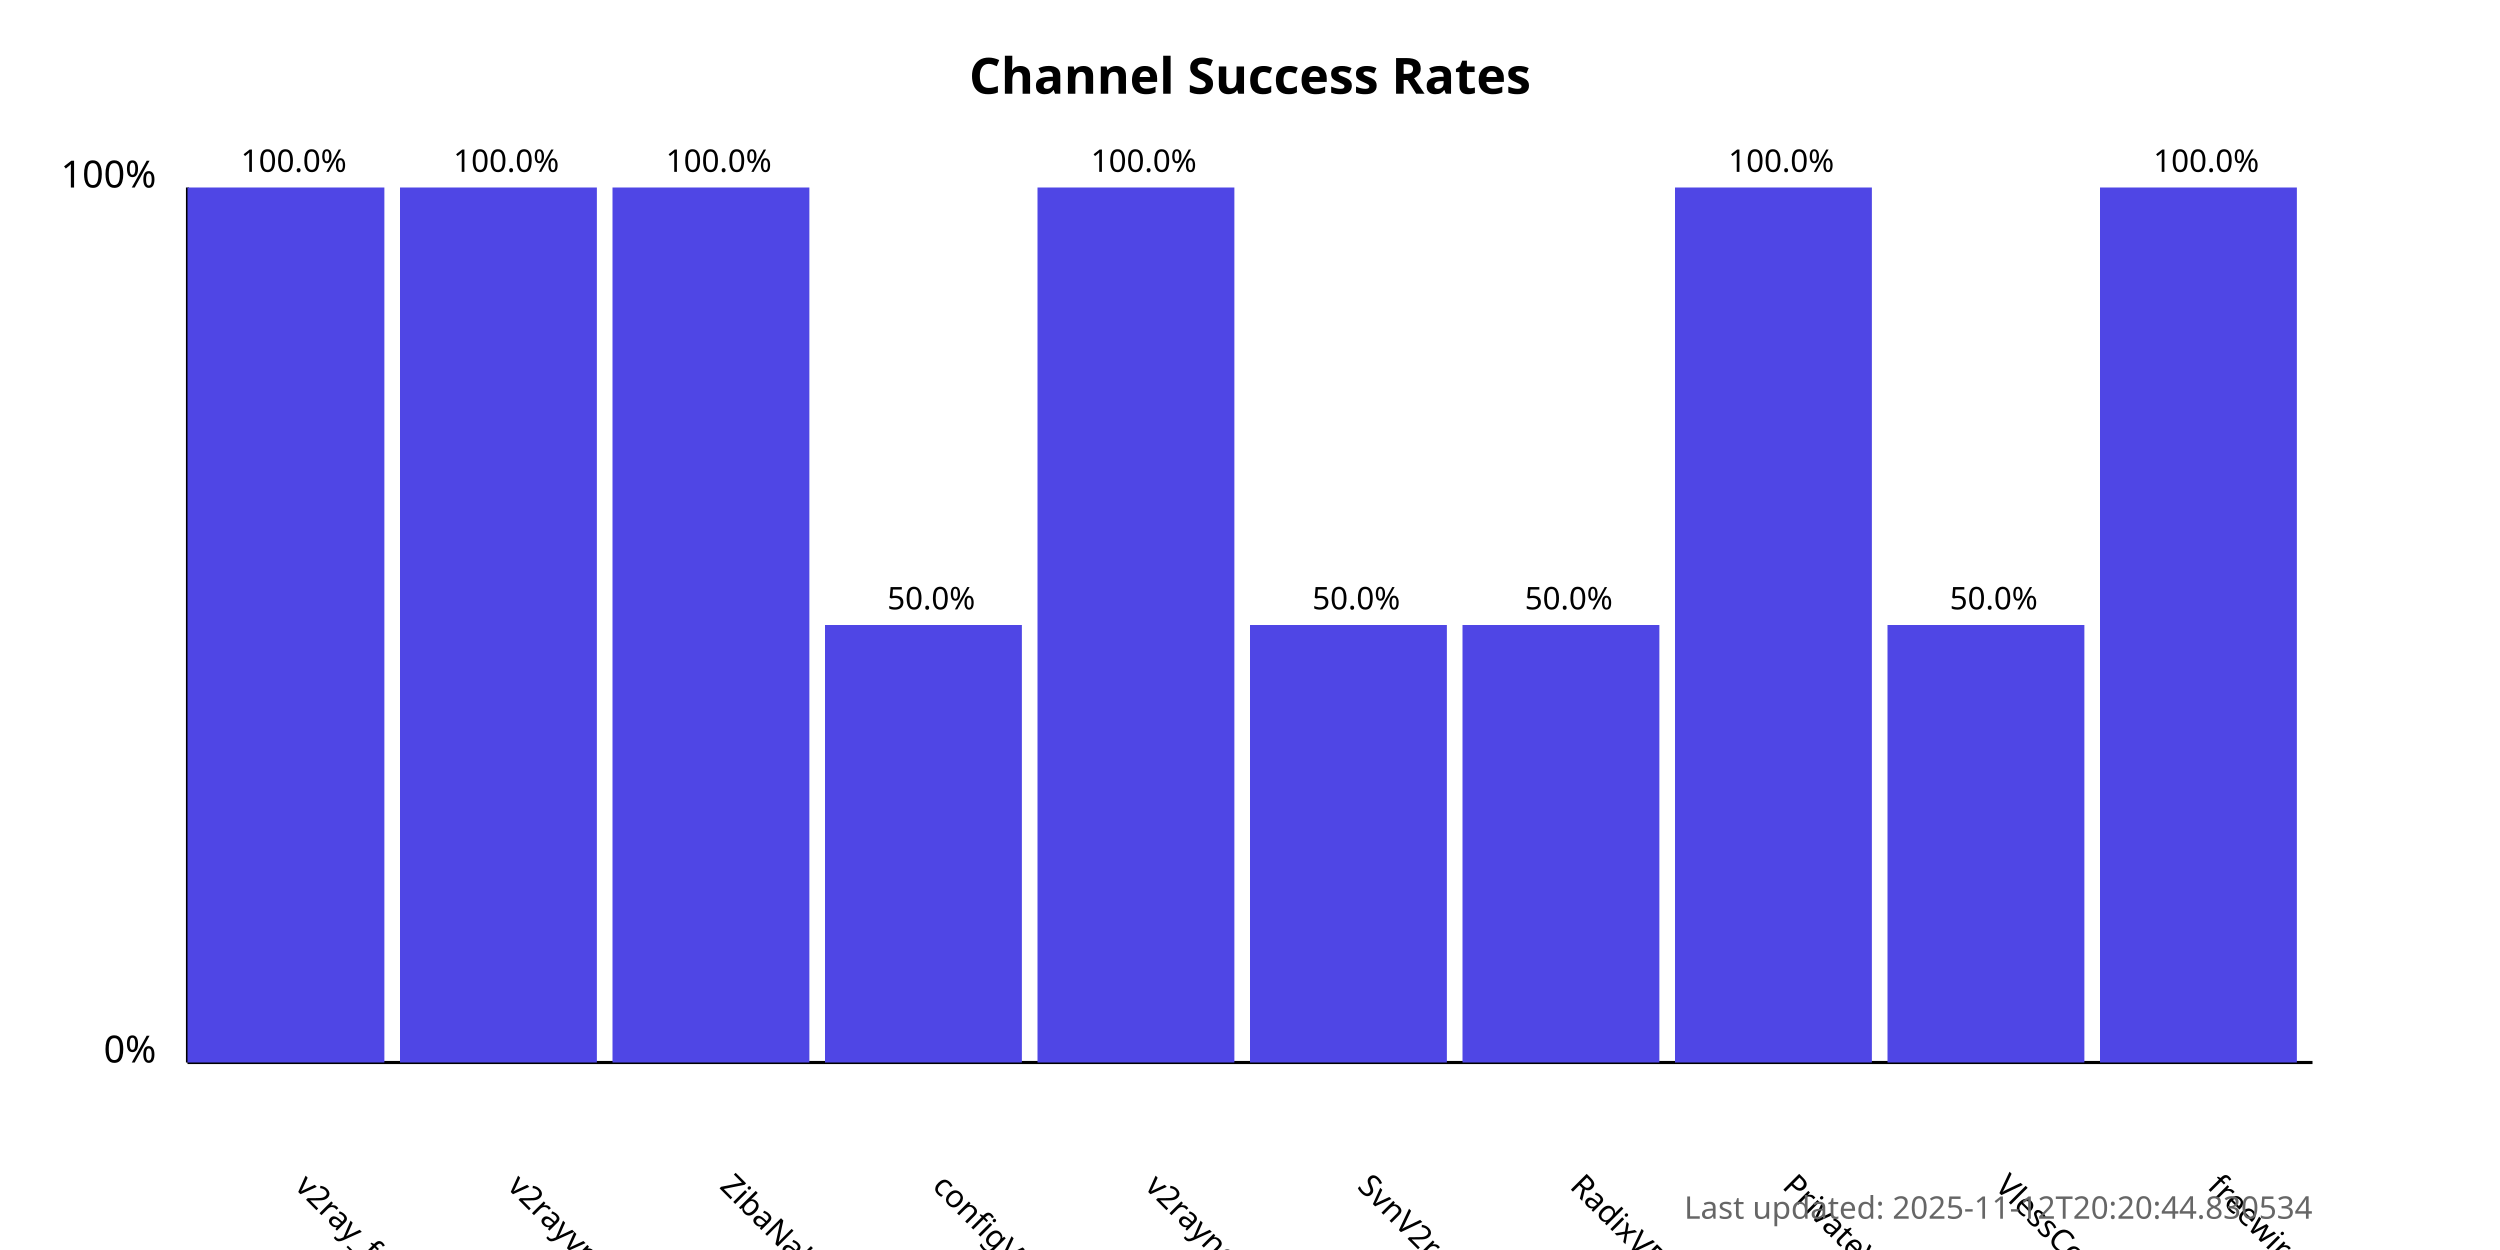
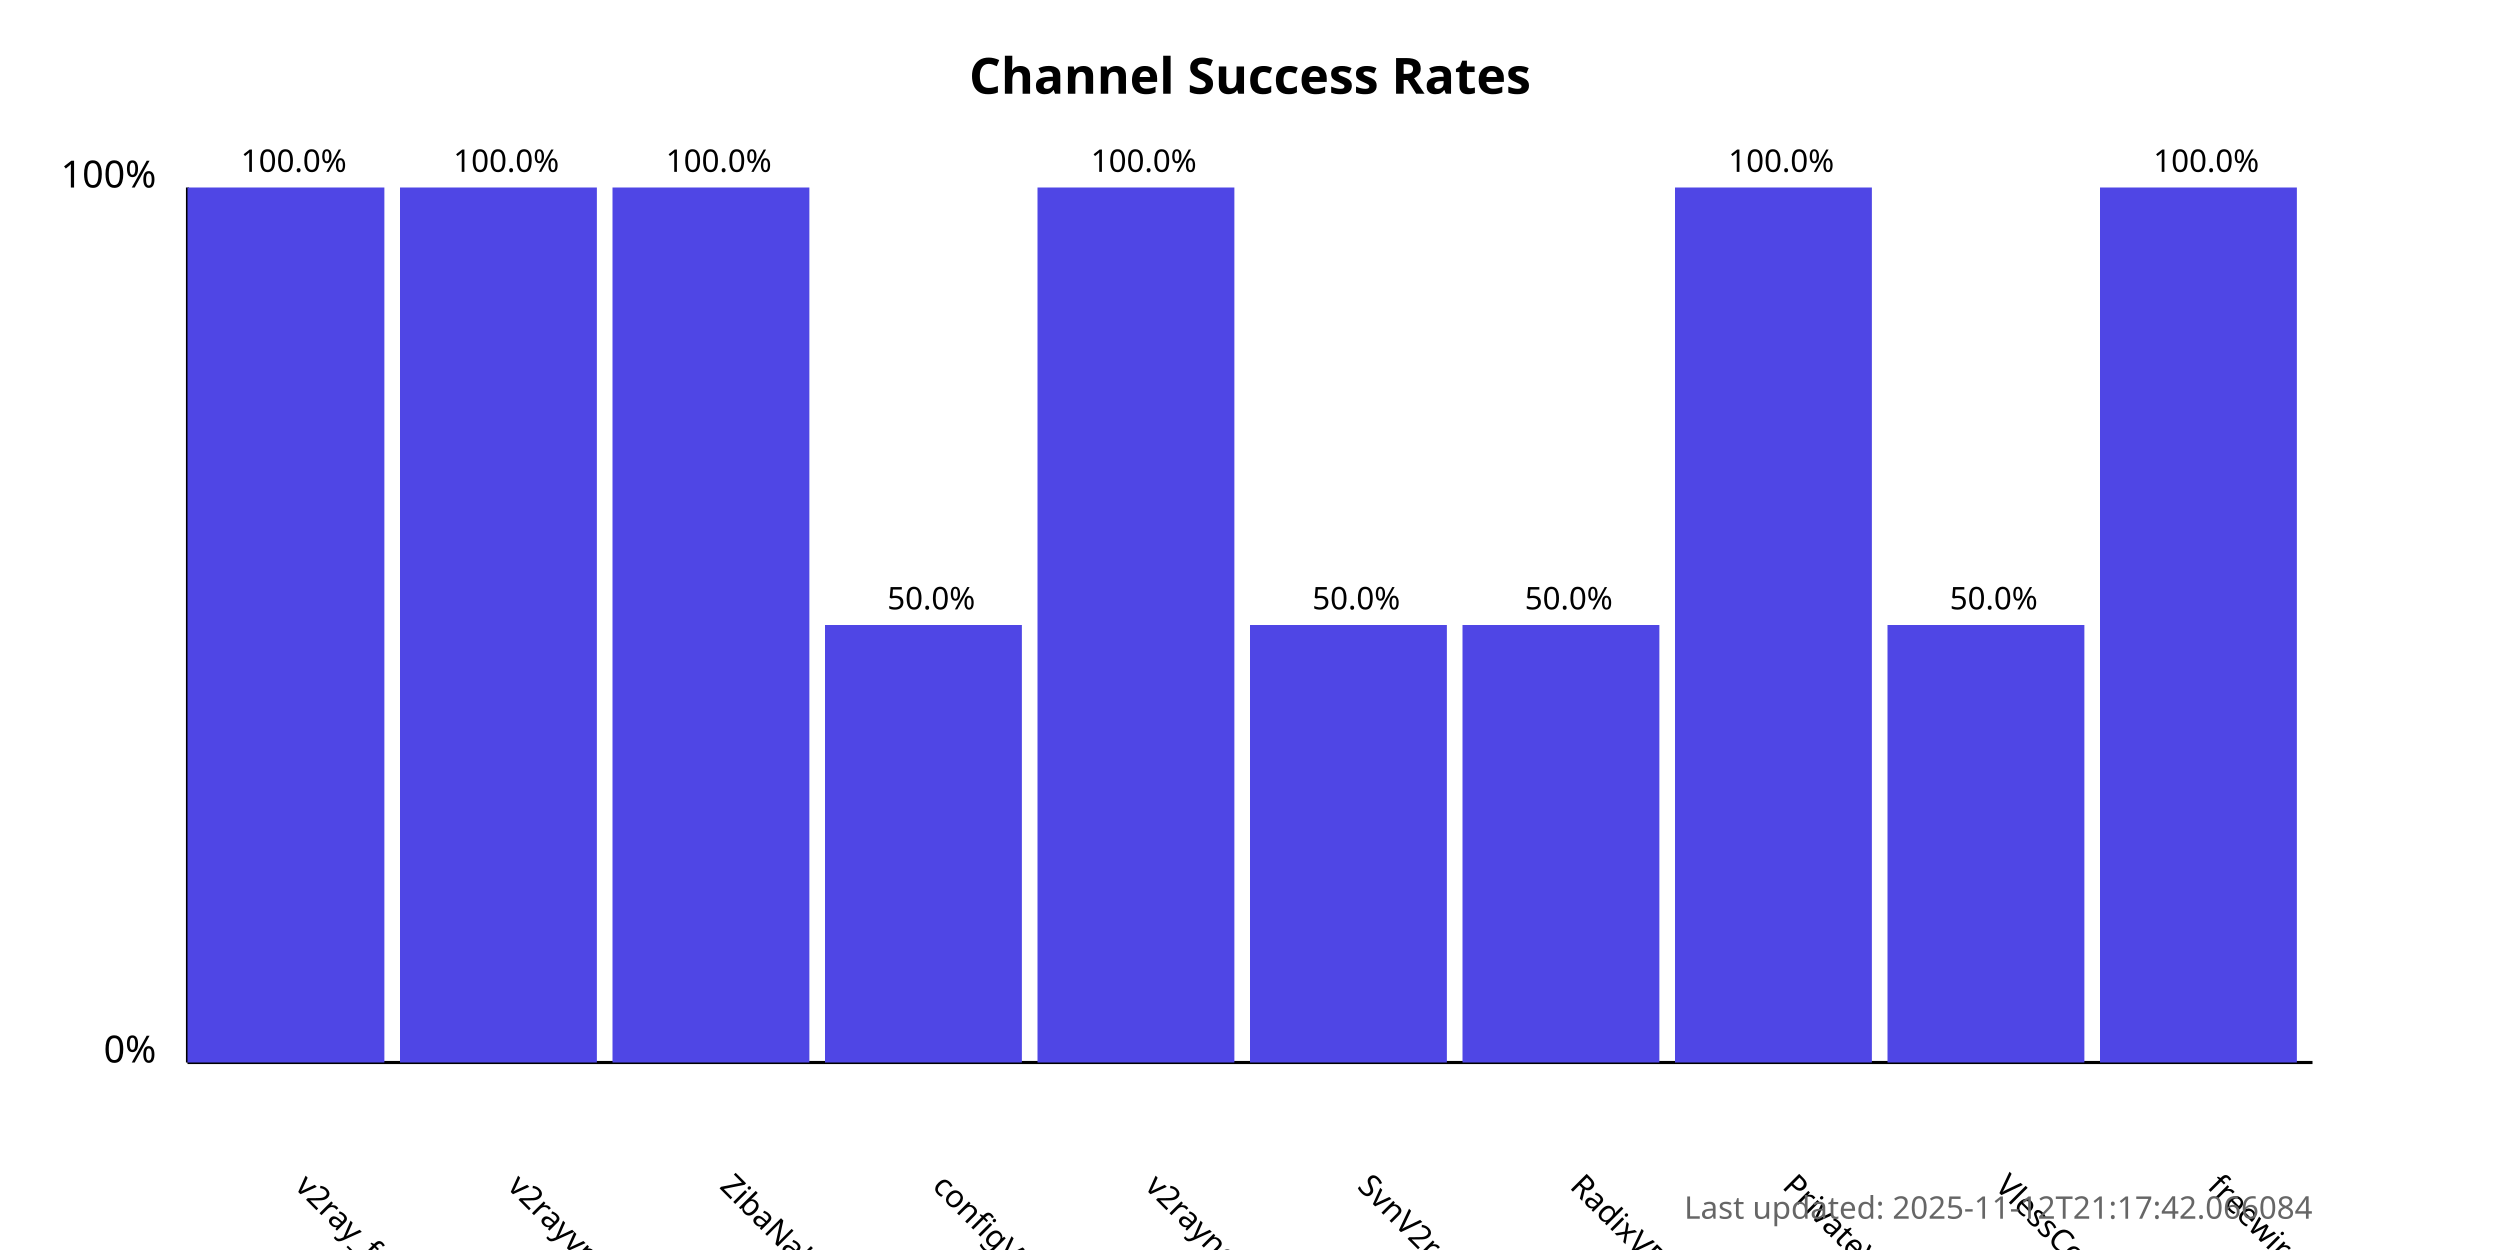
<svg xmlns="http://www.w3.org/2000/svg" width="800" height="400">
  <style>
            .chart-title { font: bold 16px sans-serif; }
            .axis-label { font: 12px sans-serif; }
            .tick-label { font: 10px sans-serif; }
            .bar { fill: #4f46e5; }
            .bar:hover { fill: #6366f1; }
            .timestamp { font: 10px sans-serif; fill: #666; }
        </style>
  <text x="400.0" y="30" text-anchor="middle" class="chart-title">
            Channel Success Rates
        </text>
  <line x1="60" y1="340" x2="60" y2="60" stroke="black" stroke-width="1" />
  <line x1="60" y1="340" x2="740" y2="340" stroke="black" stroke-width="1" />
  <text x="50" y="340" text-anchor="end" class="axis-label">0%</text>
  <text x="50" y="60" text-anchor="end" class="axis-label">100%</text>
  <g>
    <rect x="60" y="60.0" width="63.0" height="280.0" class="bar" />
    <text x="94.0" y="380" transform="rotate(45, 94.0, 380)" text-anchor="start" class="tick-label">
                v2ray_free_conf
            </text>
    <text x="94.0" y="55.0" text-anchor="middle" class="tick-label">
                100.0%
            </text>
  </g>
  <g>
    <rect x="128.0" y="60.0" width="63.0" height="280.0" class="bar" />
    <text x="162.0" y="380" transform="rotate(45, 162.0, 380)" text-anchor="start" class="tick-label">
                v2rayvpno
            </text>
    <text x="162.0" y="55.0" text-anchor="middle" class="tick-label">
                100.0%
            </text>
  </g>
  <g>
    <rect x="196.0" y="60.0" width="63.0" height="280.0" class="bar" />
    <text x="230.0" y="380" transform="rotate(45, 230.0, 380)" text-anchor="start" class="tick-label">
                ZibaNabz
            </text>
    <text x="230.0" y="55.0" text-anchor="middle" class="tick-label">
                100.0%
            </text>
  </g>
  <g>
    <rect x="264.0" y="200.0" width="63.0" height="140.0" class="bar" />
    <text x="298.0" y="380" transform="rotate(45, 298.0, 380)" text-anchor="start" class="tick-label">
                configV2rayForFree
            </text>
    <text x="298.0" y="195.0" text-anchor="middle" class="tick-label">
                50.0%
            </text>
  </g>
  <g>
    <rect x="332.0" y="60.0" width="63.0" height="280.0" class="bar" />
    <text x="366.0" y="380" transform="rotate(45, 366.0, 380)" text-anchor="start" class="tick-label">
                v2rayngvpn
            </text>
    <text x="366.0" y="55.0" text-anchor="middle" class="tick-label">
                100.0%
            </text>
  </g>
  <g>
    <rect x="400.0" y="200.0" width="63.0" height="140.0" class="bar" />
    <text x="434.0" y="380" transform="rotate(45, 434.0, 380)" text-anchor="start" class="tick-label">
                SvnV2ray
            </text>
    <text x="434.0" y="195.0" text-anchor="middle" class="tick-label">
                50.0%
            </text>
  </g>
  <g>
    <rect x="468.0" y="200.0" width="63.0" height="140.0" class="bar" />
    <text x="502.0" y="380" transform="rotate(45, 502.0, 380)" text-anchor="start" class="tick-label">
                RadixVPN
            </text>
    <text x="502.0" y="195.0" text-anchor="middle" class="tick-label">
                50.0%
            </text>
  </g>
  <g>
    <rect x="536.0" y="60.0" width="63.0" height="280.0" class="bar" />
    <text x="570.0" y="380" transform="rotate(45, 570.0, 380)" text-anchor="start" class="tick-label">
                PrivateVPNs
            </text>
    <text x="570.0" y="55.0" text-anchor="middle" class="tick-label">
                100.0%
            </text>
  </g>
  <g>
    <rect x="604.0" y="200.0" width="63.0" height="140.0" class="bar" />
    <text x="638.0" y="380" transform="rotate(45, 638.0, 380)" text-anchor="start" class="tick-label">
                VlessConfig
            </text>
    <text x="638.0" y="195.0" text-anchor="middle" class="tick-label">
                50.0%
            </text>
  </g>
  <g>
    <rect x="672.0" y="60.0" width="63.0" height="280.0" class="bar" />
    <text x="706.0" y="380" transform="rotate(45, 706.0, 380)" text-anchor="start" class="tick-label">
                freewireguard
            </text>
    <text x="706.0" y="55.0" text-anchor="middle" class="tick-label">
                100.0%
            </text>
  </g>
  <text x="740" y="390" text-anchor="end" class="timestamp">
-             Last updated: 2025-11-12T20:20:44.830534
+             Last updated: 2025-11-12T21:17:42.066084
        </text>
</svg>
